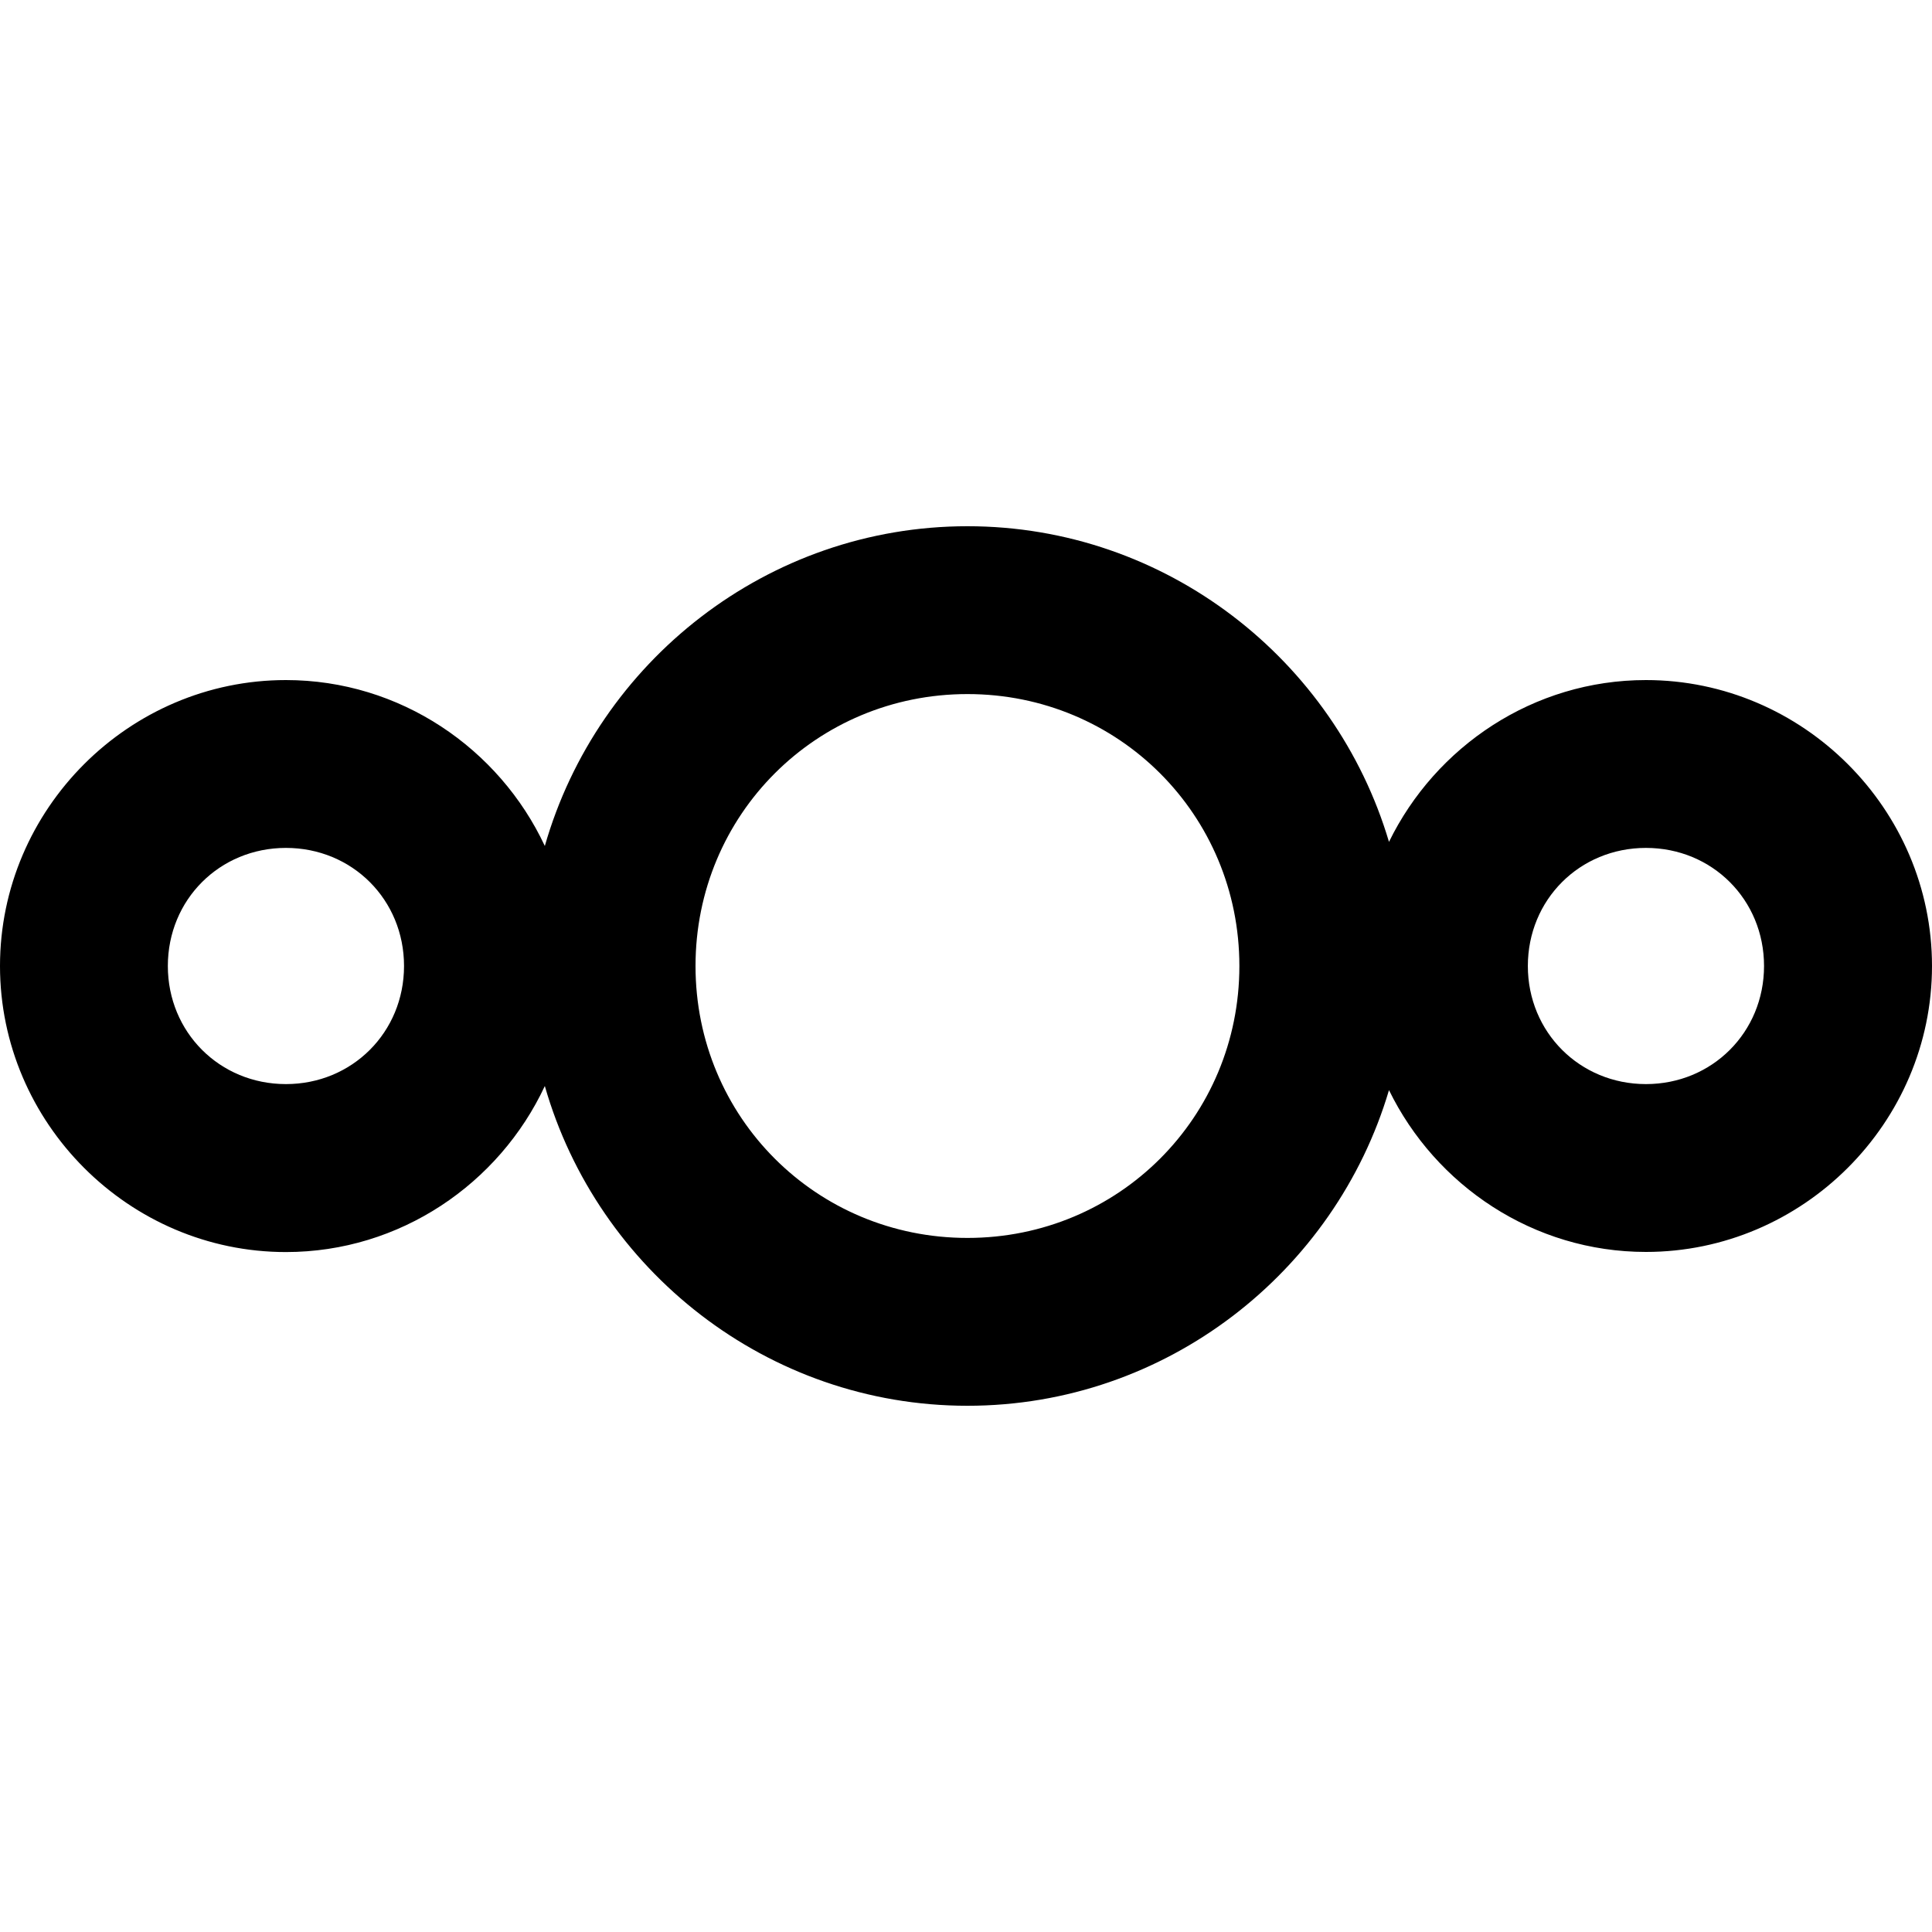
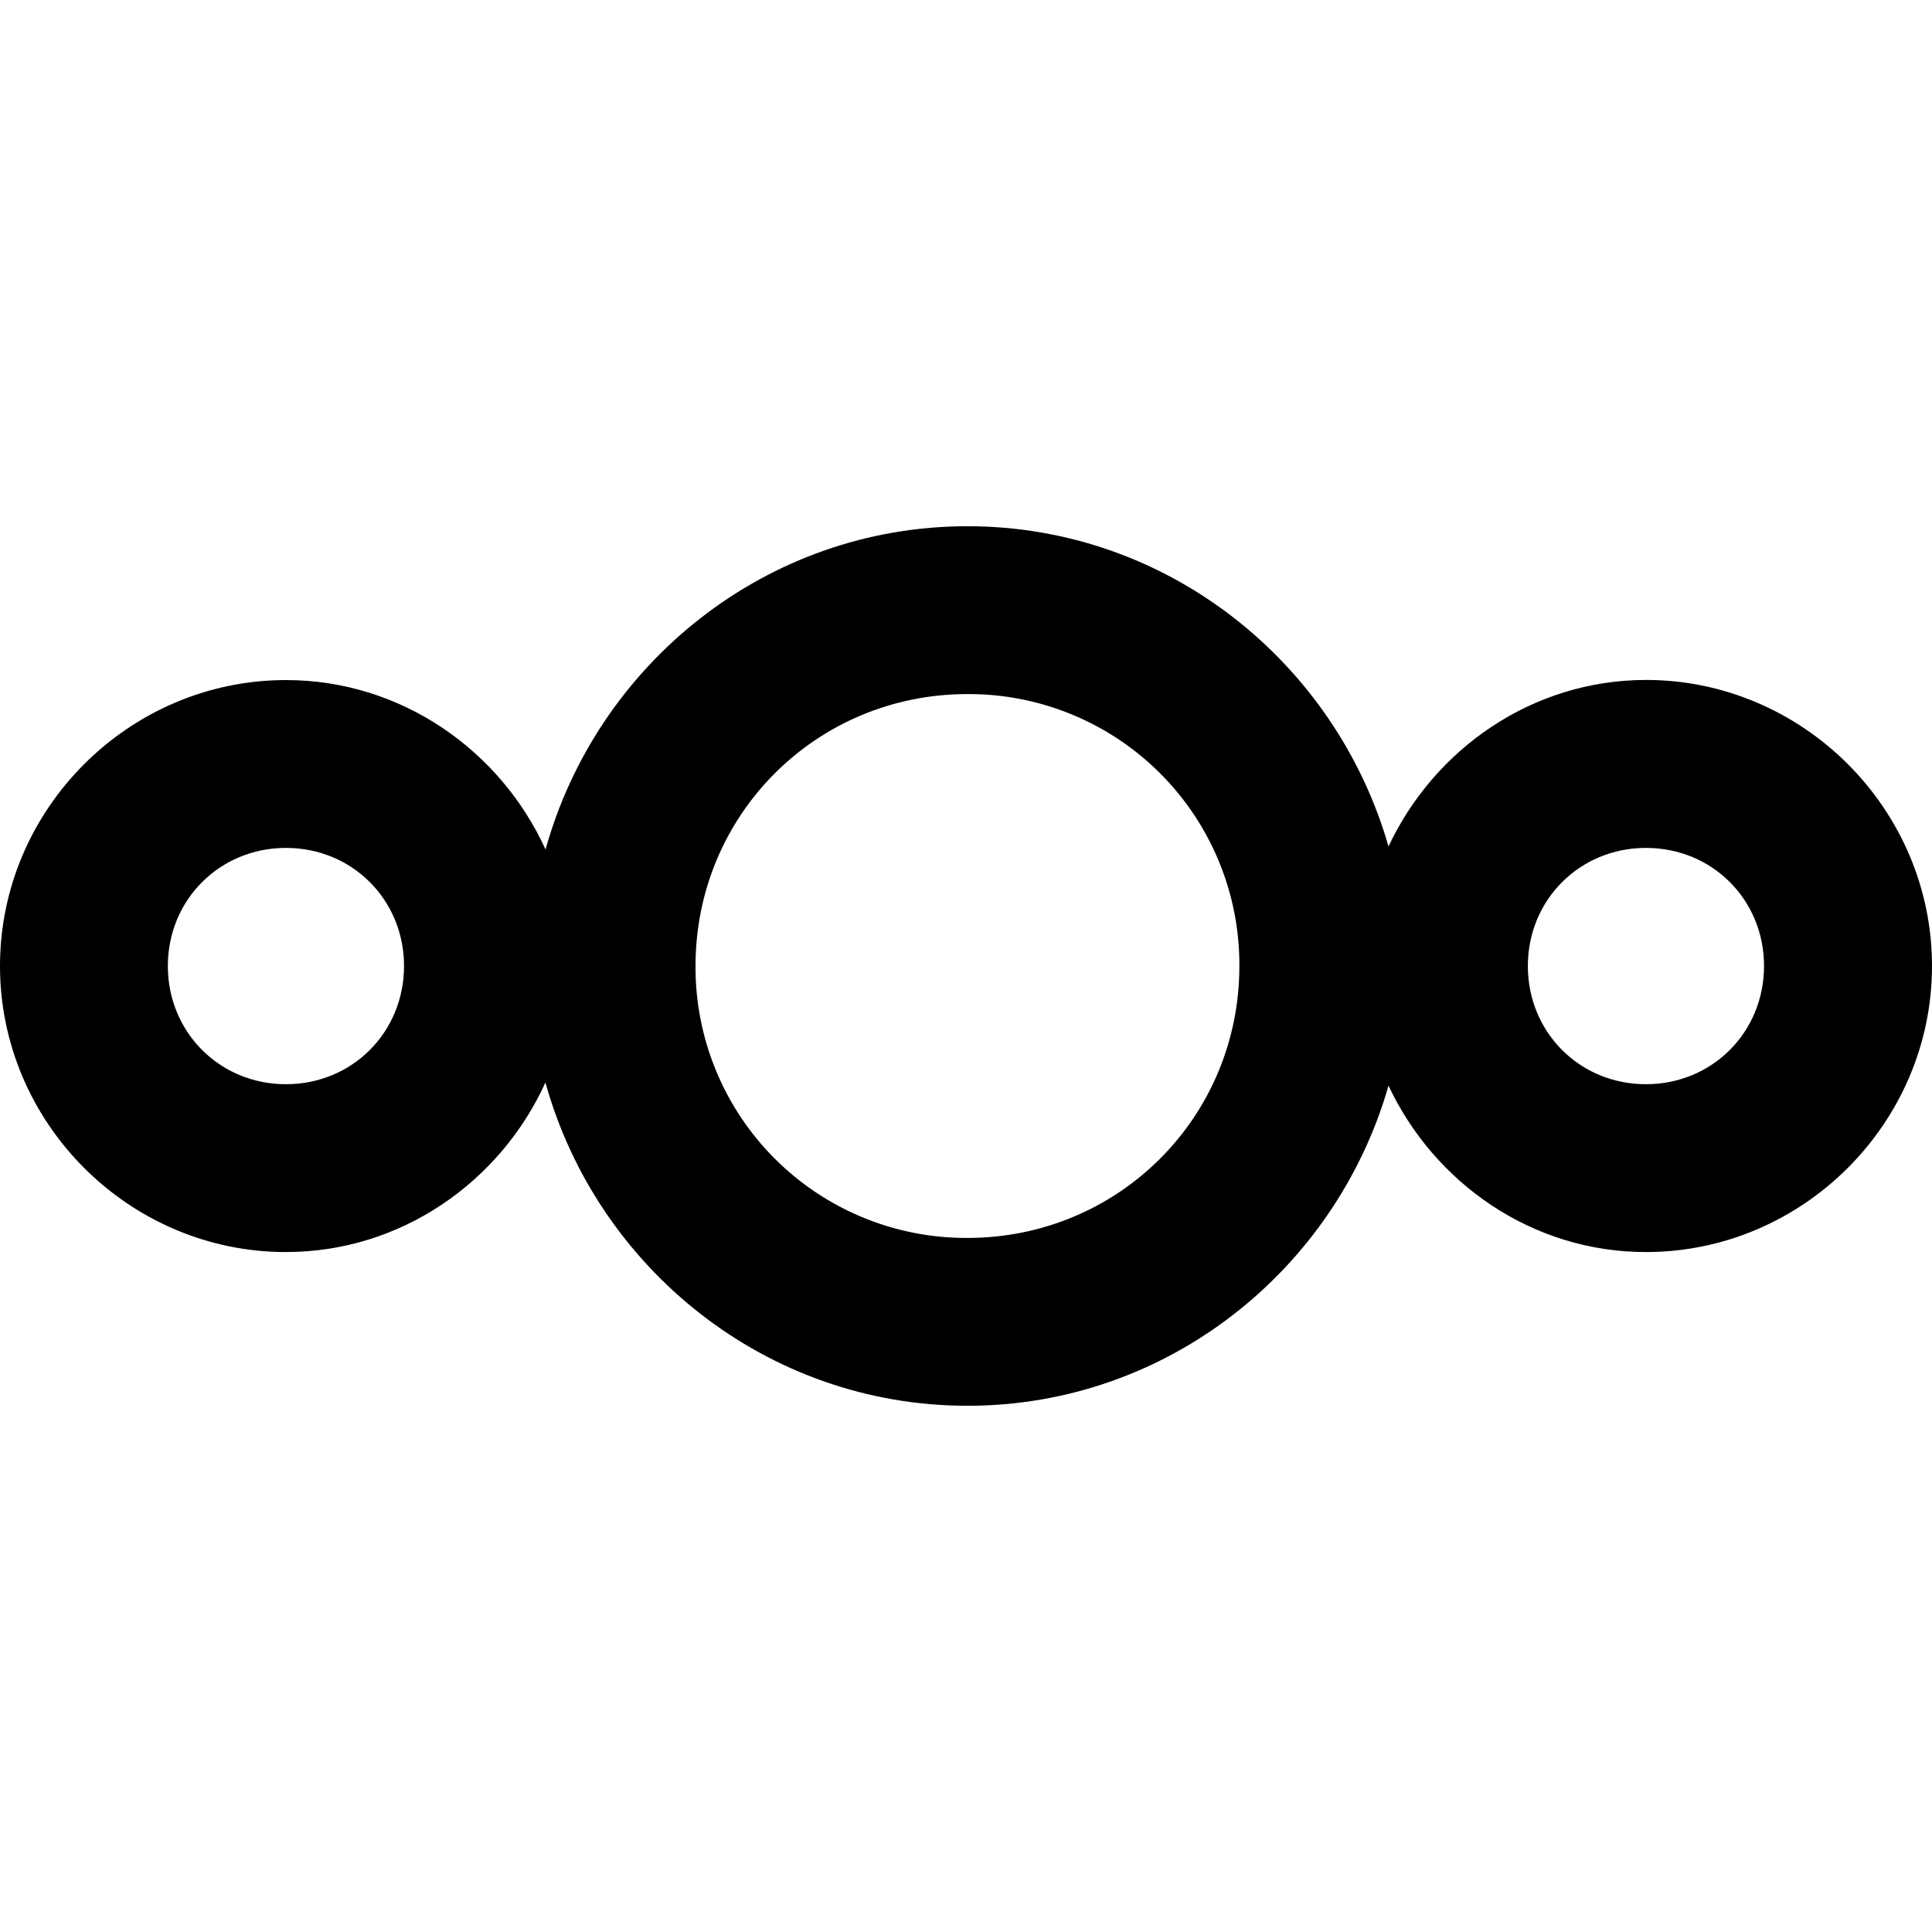
- <svg xmlns="http://www.w3.org/2000/svg" width="16" height="16" version="1.1" id="svg10191">
-   <defs id="defs10195" />
-   <path id="path1052" d="m 8.012,4.358 c -1.658,0 -3.064,1.124 -3.5,2.648 C 4.134,6.198 3.313,5.632 2.368,5.632 1.068,5.632 0,6.7 0,8 c 0,1.3 1.068,2.369 2.368,2.369 0.945,0 1.766,-0.566 2.144,-1.375 0.436,1.523 1.841,2.648 3.5,2.648 1.646,0 3.045,-1.108 3.491,-2.614 0.386,0.79 1.196,1.34 2.128,1.34 C 14.931,10.368 16,9.299 16,8 c 0,-1.3 -1.069,-2.368 -2.369,-2.368 -0.932,0 -1.742,0.55 -2.128,1.34 -0.447,-1.506 -1.845,-2.614 -3.491,-2.614 z m 0,1.39 c 1.252,0 2.252,1 2.252,2.252 0,1.252 -1,2.252 -2.252,2.252 -1.252,0 -2.252,-1 -2.252,-2.252 0,-1.252 1,-2.252 2.252,-2.252 z m -5.644,1.274 c 0.549,0 0.978,0.429 0.978,0.978 0,0.549 -0.43,0.978 -0.978,0.978 -0.549,0 -0.978,-0.43 -0.978,-0.978 0,-0.549 0.429,-0.978 0.978,-0.978 z m 11.263,0 c 0.549,0 0.978,0.429 0.978,0.978 0,0.549 -0.43,0.978 -0.978,0.978 -0.548,0 -0.978,-0.43 -0.978,-0.978 0,-0.549 0.429,-0.978 0.978,-0.978 z" style="color:#000000;font-style:normal;font-variant:normal;font-weight:normal;font-stretch:normal;font-size:medium;line-height:normal;font-family:sans-serif;text-indent:0;text-align:start;text-decoration:none;text-decoration-line:none;text-decoration-style:solid;text-decoration-color:#000000;letter-spacing:normal;word-spacing:normal;text-transform:none;writing-mode:lr-tb;direction:ltr;baseline-shift:baseline;text-anchor:start;white-space:normal;clip-rule:nonzero;display:inline;overflow:visible;visibility:visible;isolation:auto;mix-blend-mode:normal;color-interpolation:sRGB;color-interpolation-filters:linearRGB;solid-color:#000000;solid-opacity:1;fill:#000000;fill-opacity:1;fill-rule:nonzero;stroke:none;stroke-width:0.782;stroke-linecap:butt;stroke-linejoin:miter;stroke-miterlimit:10;stroke-dasharray:none;stroke-dashoffset:0;stroke-opacity:1;color-rendering:auto;image-rendering:auto;shape-rendering:auto;text-rendering:auto;enable-background:accumulate" />
+ <svg xmlns="http://www.w3.org/2000/svg" height="16px" viewBox="0 0 16 16" width="16px" version="1.1" id="svg15572">
+   <defs id="defs15576" />
+   <path id="path8670-3" d="m 8.012,4.358 c -1.667,0 -3.067,1.141 -3.494,2.677 C 4.144,6.214 3.323,5.632 2.368,5.632 1.069,5.632 0,6.7 0,8 c -2.0299165e-4,1.3 1.068,2.369 2.368,2.369 0.955,-2.02e-4 1.776,-0.583 2.149,-1.404 0.427,1.536 1.828,2.677 3.495,2.677 1.658,2.02e-4 3.051,-1.129 3.487,-2.651 0.379,0.806 1.188,1.378 2.132,1.378 1.3,0 2.369,-1.069 2.369,-2.369 C 16,6.7 14.931,5.631 13.631,5.631 12.688,5.632 11.878,6.203 11.499,7.01 11.062,5.487 9.67,4.358 8.012,4.358 Z m 0,1.39 a 2.241,2.241 0 0 1 2.252,2.252 c 0,1.252 -1,2.252 -2.252,2.252 A 2.241,2.241 0 0 1 5.76,8 c 0,-1.252 1,-2.252 2.252,-2.252 z M 2.368,7.022 c 0.549,0 0.978,0.43 0.978,0.978 0,0.549 -0.429,0.979 -0.978,0.979 -0.548,0 -0.978,-0.43 -0.978,-0.979 0,-0.548 0.43,-0.978 0.978,-0.978 z m 11.263,0 c 0.549,0 0.978,0.429 0.978,0.978 0,0.549 -0.43,0.979 -0.978,0.979 -0.549,0 -0.978,-0.43 -0.978,-0.979 0,-0.548 0.43,-0.978 0.978,-0.978 z" style="color:#000000;text-indent:0;text-decoration:none;text-decoration-line:none;text-decoration-style:solid;text-decoration-color:#000000;text-transform:none;white-space:normal;display:inline;isolation:auto;mix-blend-mode:normal;fill:#000000;fill-opacity:1;stroke-width:0.202;enable-background:new" />
</svg>
